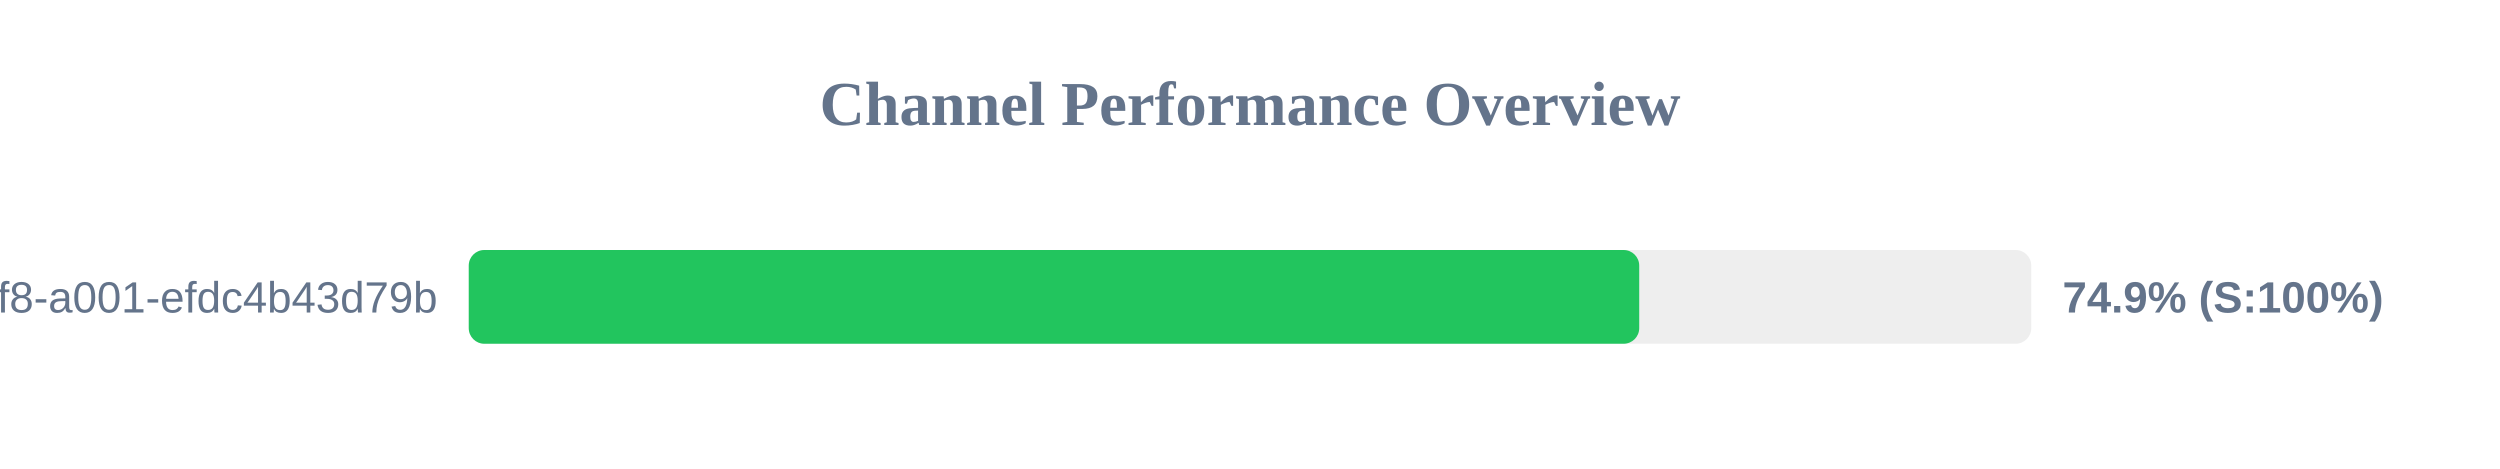
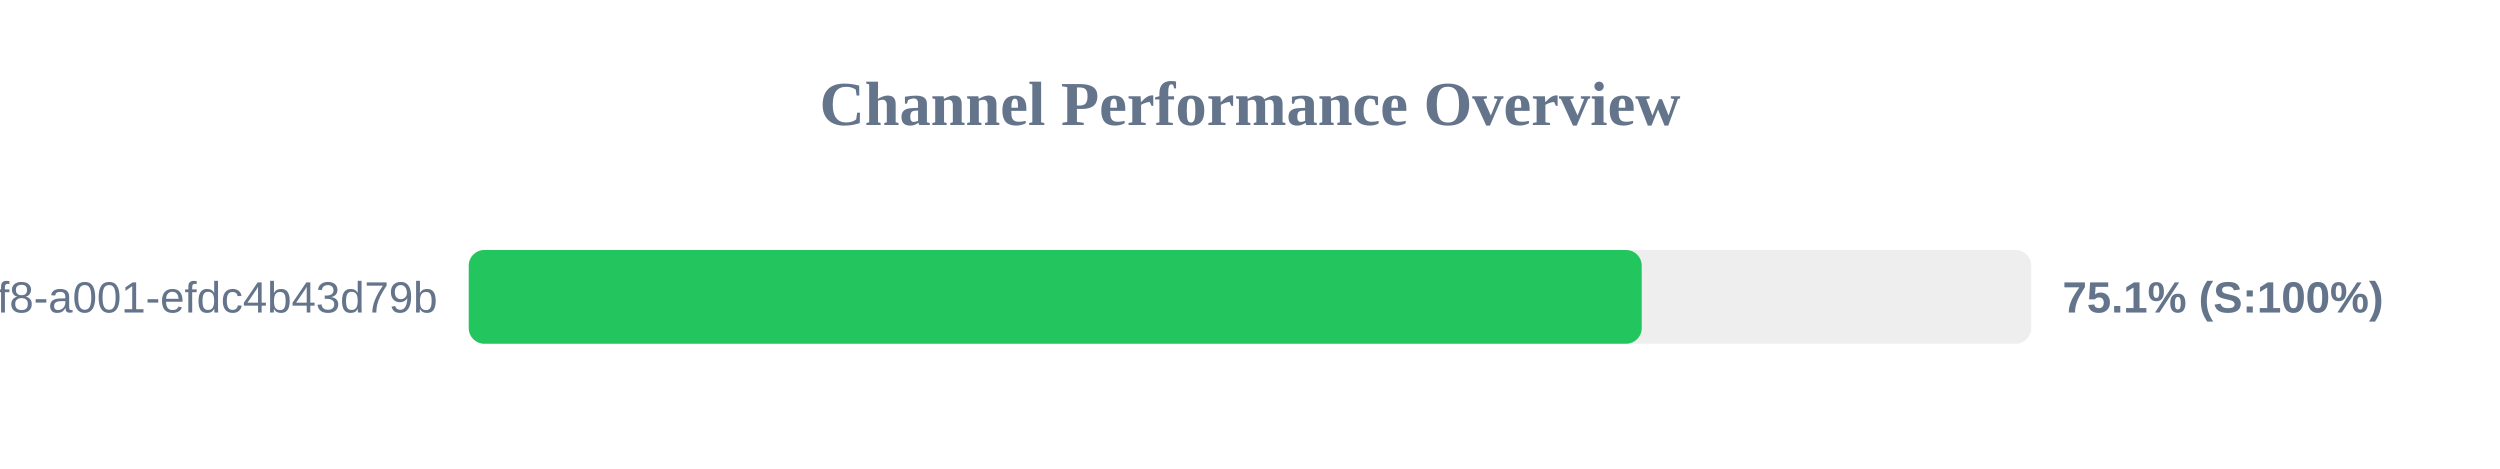
<svg xmlns="http://www.w3.org/2000/svg" width="800" height="150" version="1.1">
  <style>
        .row { font: 14px Arial; fill: #64748b; }
        .score { font: bold 14px Arial; fill: #64748b; }
    </style>
  <text x="400" y="40" text-anchor="middle" font-size="20px" font-weight="bold" fill="#64748b">Channel Performance Overview</text>
  <rect x="150" y="80" width="500" height="30" fill="#eee" rx="5" />
-   <rect x="150" y="80" width="374.55" height="30" fill="#22c55e" rx="5" />
+   <rect x="150" y="80" width="375.35" height="30" fill="#22c55e" rx="5" />
  <text x="140" y="100" text-anchor="end" class="row">?uuid=1fdb6b30-5371-4ff8-a001-efdc4b43d79b</text>
-   <text x="660" y="100" text-anchor="start" class="score">74.9% (S:100%)</text>
+   <text x="660" y="100" text-anchor="start" class="score">75.1% (S:100%)</text>
</svg>
